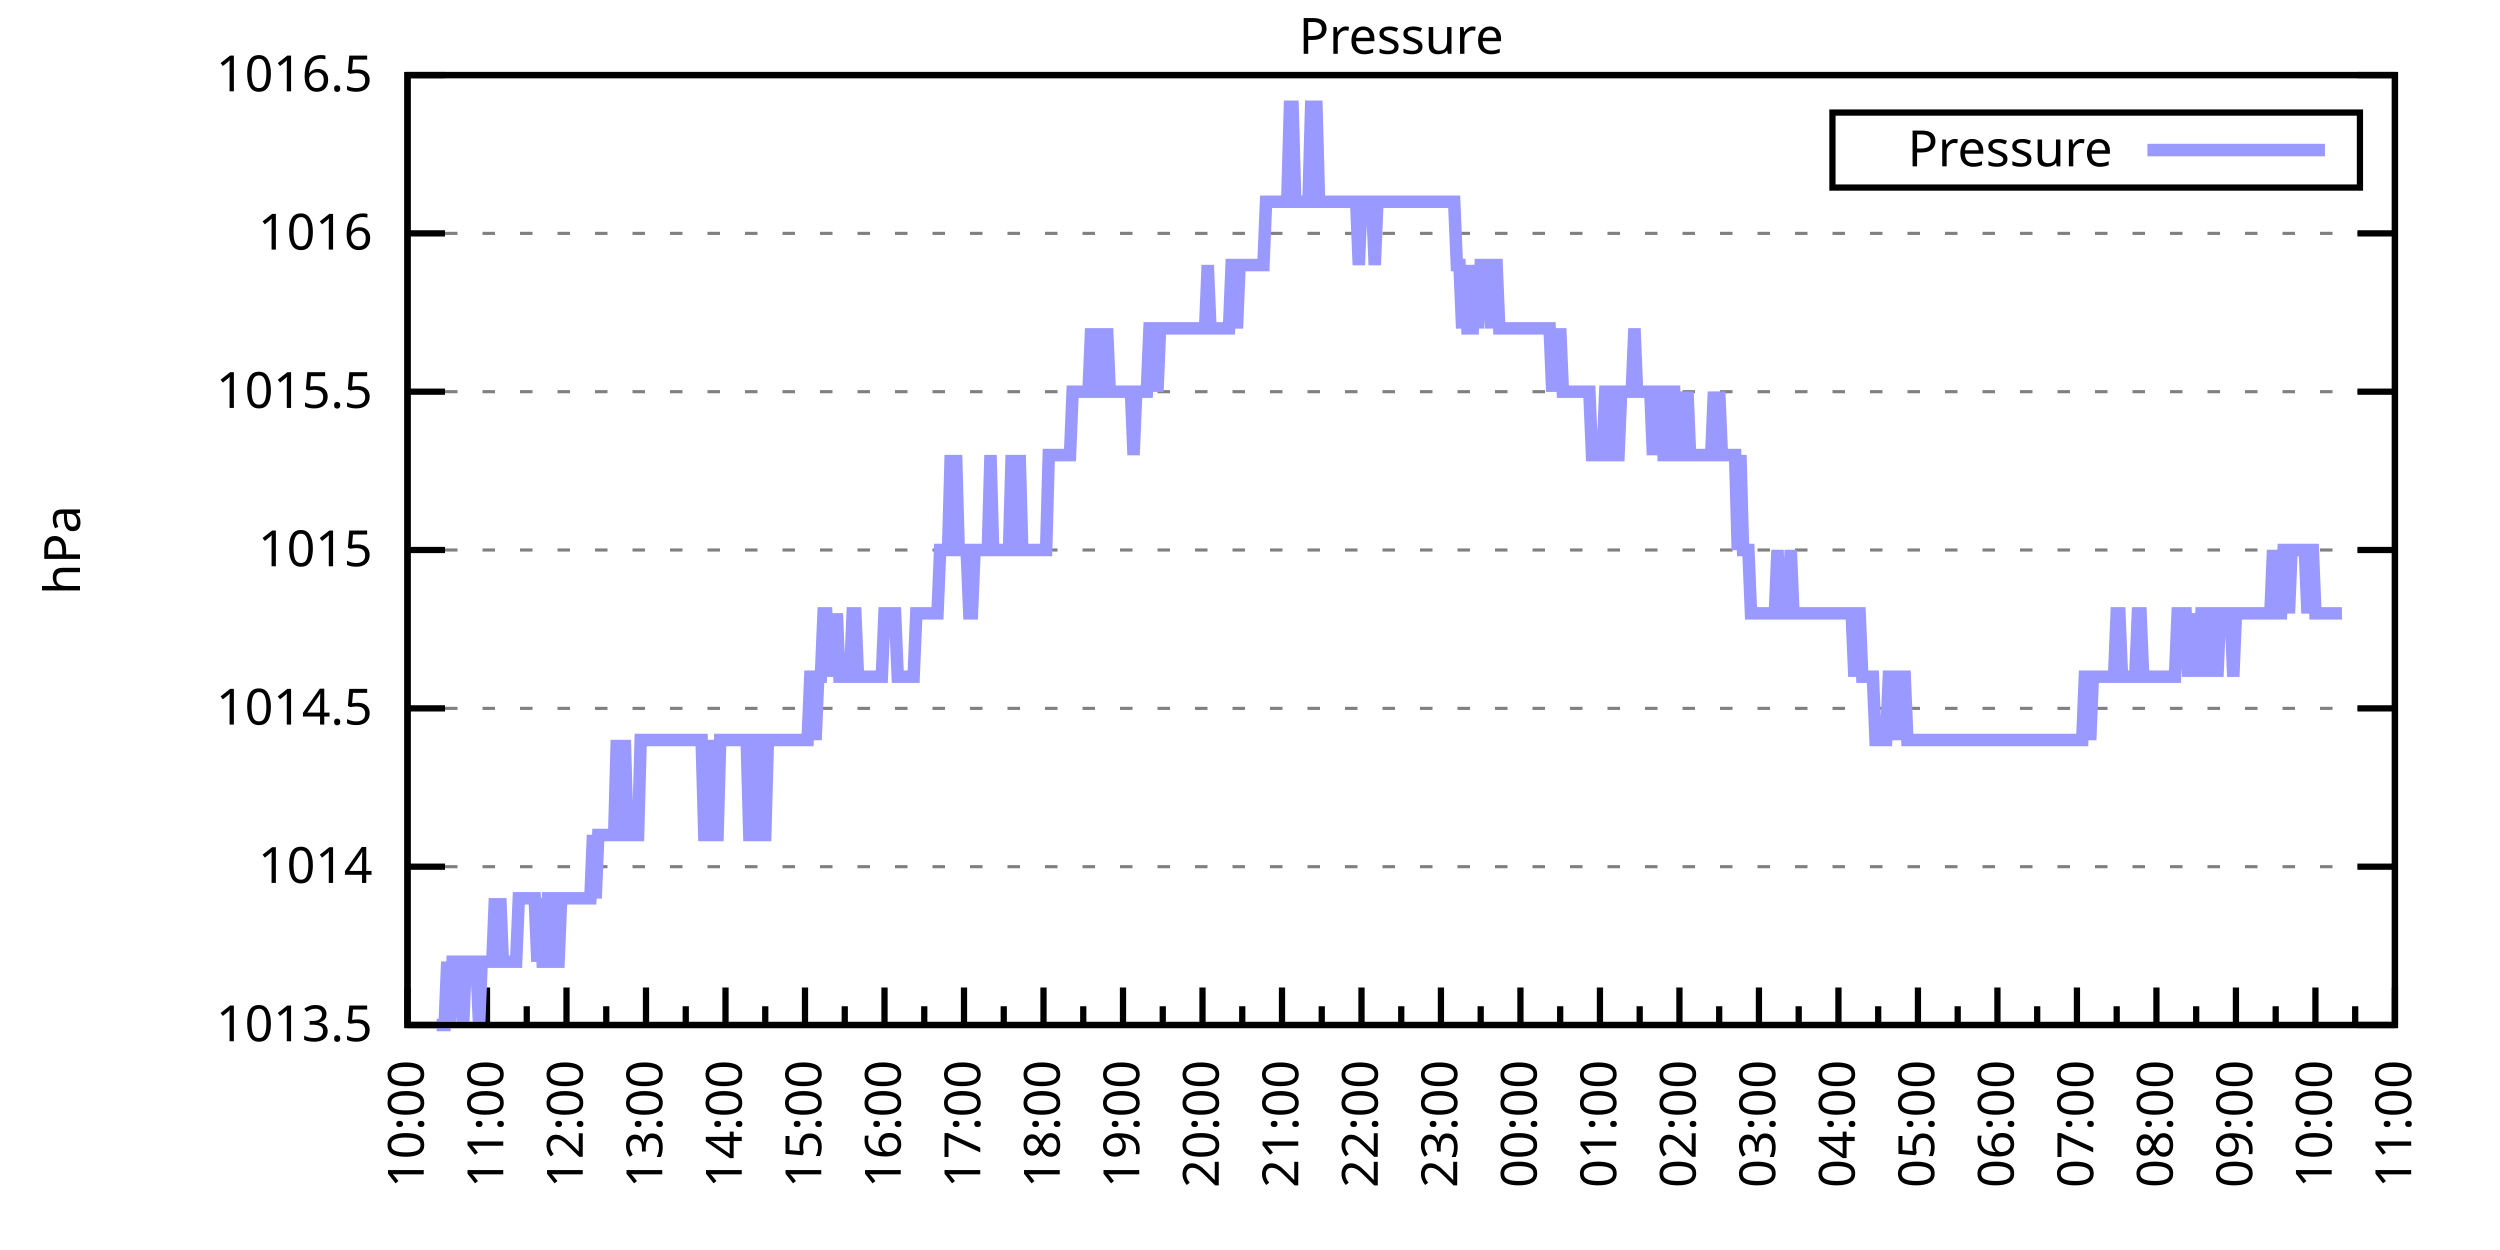
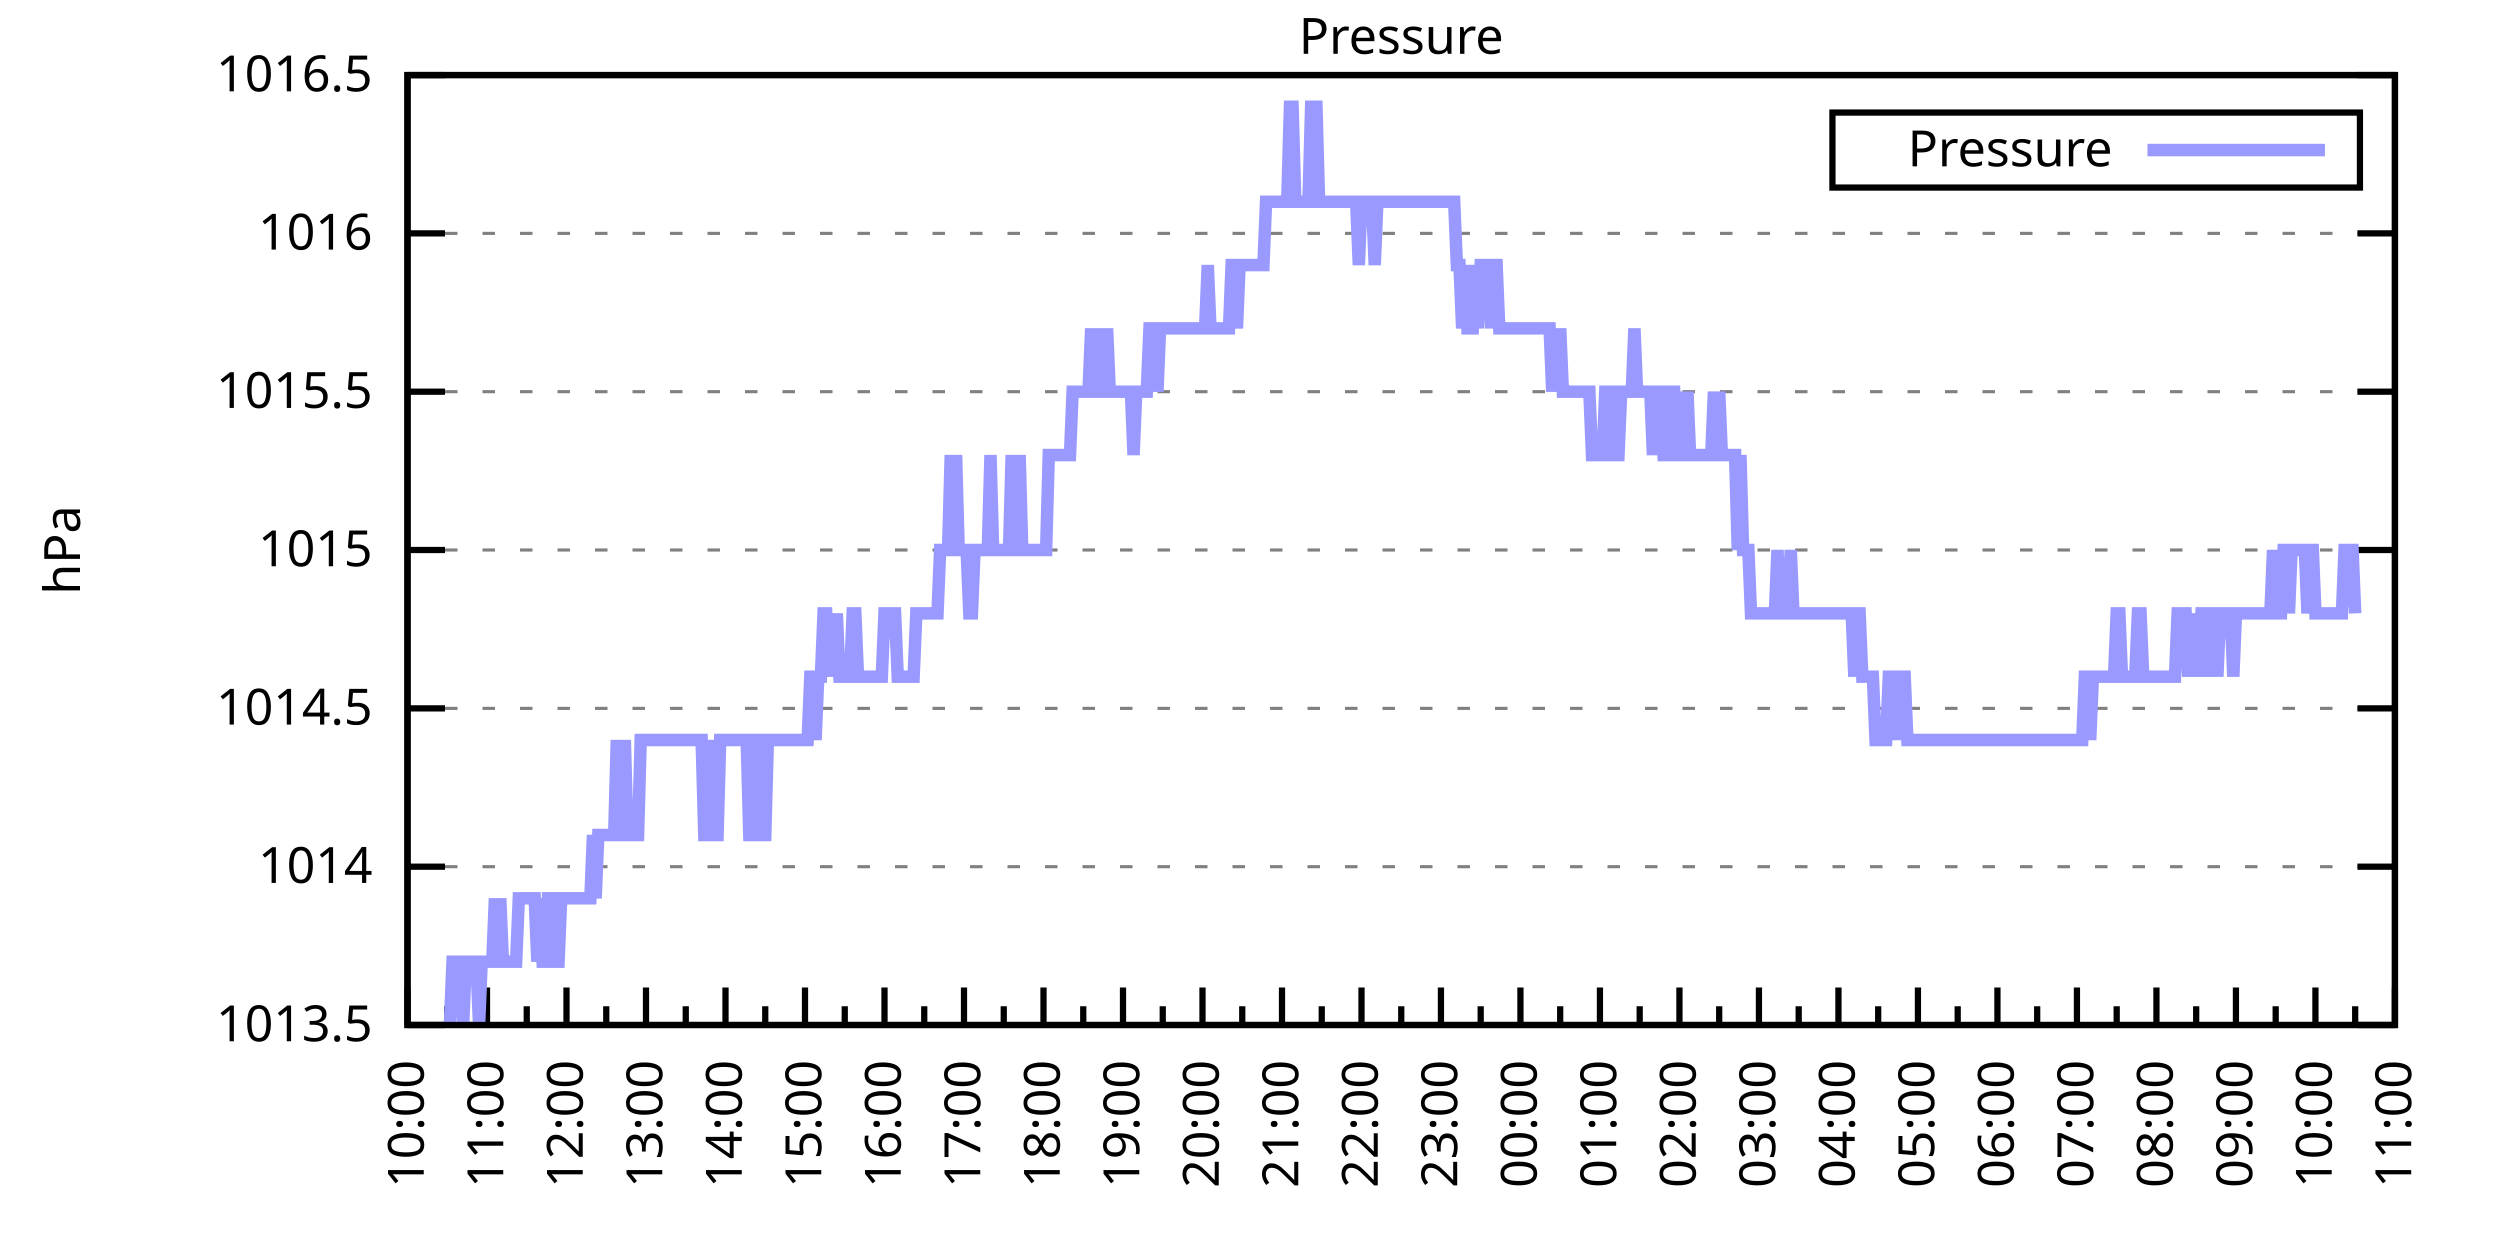
<svg xmlns="http://www.w3.org/2000/svg" xmlns:xlink="http://www.w3.org/1999/xlink" width="400" height="200" viewBox="0 0 400 200">
  <g id="gnuplot_canvas">
    <rect x="0" y="0" width="400" height="200" fill="none" />
    <defs>
      <circle id="gpDot" r="0.5" stroke-width="0.5" stroke="currentColor" />
      <path id="gpPt0" stroke-width="0.333" stroke="currentColor" d="M-1,0 h2 M0,-1 v2" />
      <path id="gpPt1" stroke-width="0.333" stroke="currentColor" d="M-1,-1 L1,1 M1,-1 L-1,1" />
      <path id="gpPt2" stroke-width="0.333" stroke="currentColor" d="M-1,0 L1,0 M0,-1 L0,1 M-1,-1 L1,1 M-1,1 L1,-1" />
      <rect id="gpPt3" stroke-width="0.333" stroke="currentColor" x="-1" y="-1" width="2" height="2" />
      <rect id="gpPt4" stroke-width="0.333" stroke="currentColor" fill="currentColor" x="-1" y="-1" width="2" height="2" />
      <circle id="gpPt5" stroke-width="0.333" stroke="currentColor" cx="0" cy="0" r="1" />
      <use xlink:href="#gpPt5" id="gpPt6" fill="currentColor" stroke="none" />
      <path id="gpPt7" stroke-width="0.333" stroke="currentColor" d="M0,-1.33 L-1.33,0.67 L1.33,0.67 z" />
      <use xlink:href="#gpPt7" id="gpPt8" fill="currentColor" stroke="none" />
      <use xlink:href="#gpPt7" id="gpPt9" stroke="currentColor" transform="rotate(180)" />
      <use xlink:href="#gpPt9" id="gpPt10" fill="currentColor" stroke="none" />
      <use xlink:href="#gpPt3" id="gpPt11" stroke="currentColor" transform="rotate(45)" />
      <use xlink:href="#gpPt11" id="gpPt12" fill="currentColor" stroke="none" />
      <path id="gpPt13" stroke-width="0.333" stroke="currentColor" d="M0,1.330 L1.265,0.411 L0.782,-1.067 L-0.782,-1.076 L-1.265,0.411 z" />
      <use xlink:href="#gpPt13" id="gpPt14" fill="currentColor" stroke="none" />
      <filter id="textbox" filterUnits="objectBoundingBox" x="0" y="0" height="1" width="1">
        <feFlood flood-color="white" flood-opacity="1" result="bgnd" />
        <feComposite in="SourceGraphic" in2="bgnd" operator="atop" />
      </filter>
      <filter id="greybox" filterUnits="objectBoundingBox" x="0" y="0" height="1" width="1">
        <feFlood flood-color="lightgrey" flood-opacity="1" result="grey" />
        <feComposite in="SourceGraphic" in2="grey" operator="atop" />
      </filter>
    </defs>
    <g fill="none" color="white" stroke="currentColor" stroke-width="1.00" stroke-linecap="butt" stroke-linejoin="miter">
</g>
    <g fill="none" color="black" stroke="currentColor" stroke-width="1.00" stroke-linecap="butt" stroke-linejoin="miter">
      <g stroke="none" shape-rendering="crispEdges">
        <polygon fill="rgb(255, 255, 255)" points="65.20,164.00 383.18,164.00 383.18,12.02 65.20,12.02 " />
      </g>
    </g>
    <g fill="none" color="black" stroke="currentColor" stroke-width="1.00" stroke-linecap="butt" stroke-linejoin="miter">
</g>
    <g fill="none" color="black" stroke="black" stroke-width="0.50" stroke-linecap="butt" stroke-linejoin="miter">
</g>
    <g fill="none" color="gray" stroke="currentColor" stroke-width="0.50" stroke-linecap="butt" stroke-linejoin="miter">
      <path stroke="gray" stroke-dasharray="2,4" class="gridline" d="M65.20,164.00 L383.19,164.00  " />
    </g>
    <g fill="none" color="gray" stroke="gray" stroke-width="1.00" stroke-linecap="butt" stroke-linejoin="miter">
</g>
    <g fill="none" color="black" stroke="currentColor" stroke-width="1.00" stroke-linecap="butt" stroke-linejoin="miter">
      <path stroke="black" d="M65.20,164.00 L71.20,164.00 M383.19,164.00 L377.19,164.00  " />
      <g transform="translate(59.60,166.60)" stroke="none" fill="black" font-family="Sans" font-size="8.00" text-anchor="end">
        <text>
          <tspan font-family="Sans"> 1013.5</tspan>
        </text>
      </g>
    </g>
    <g fill="none" color="black" stroke="currentColor" stroke-width="1.00" stroke-linecap="butt" stroke-linejoin="miter">
</g>
    <g fill="none" color="black" stroke="black" stroke-width="0.50" stroke-linecap="butt" stroke-linejoin="miter">
</g>
    <g fill="none" color="gray" stroke="currentColor" stroke-width="0.50" stroke-linecap="butt" stroke-linejoin="miter">
      <path stroke="gray" stroke-dasharray="2,4" class="gridline" d="M65.20,138.67 L383.19,138.67  " />
    </g>
    <g fill="none" color="gray" stroke="gray" stroke-width="1.00" stroke-linecap="butt" stroke-linejoin="miter">
</g>
    <g fill="none" color="black" stroke="currentColor" stroke-width="1.00" stroke-linecap="butt" stroke-linejoin="miter">
      <path stroke="black" d="M65.20,138.67 L71.20,138.67 M383.19,138.67 L377.19,138.67  " />
      <g transform="translate(59.60,141.27)" stroke="none" fill="black" font-family="Sans" font-size="8.00" text-anchor="end">
        <text>
          <tspan font-family="Sans"> 1014</tspan>
        </text>
      </g>
    </g>
    <g fill="none" color="black" stroke="currentColor" stroke-width="1.00" stroke-linecap="butt" stroke-linejoin="miter">
</g>
    <g fill="none" color="black" stroke="black" stroke-width="0.50" stroke-linecap="butt" stroke-linejoin="miter">
</g>
    <g fill="none" color="gray" stroke="currentColor" stroke-width="0.50" stroke-linecap="butt" stroke-linejoin="miter">
      <path stroke="gray" stroke-dasharray="2,4" class="gridline" d="M65.20,113.34 L383.19,113.34  " />
    </g>
    <g fill="none" color="gray" stroke="gray" stroke-width="1.00" stroke-linecap="butt" stroke-linejoin="miter">
</g>
    <g fill="none" color="black" stroke="currentColor" stroke-width="1.00" stroke-linecap="butt" stroke-linejoin="miter">
      <path stroke="black" d="M65.20,113.34 L71.20,113.34 M383.19,113.34 L377.19,113.34  " />
      <g transform="translate(59.60,115.94)" stroke="none" fill="black" font-family="Sans" font-size="8.00" text-anchor="end">
        <text>
          <tspan font-family="Sans"> 1014.5</tspan>
        </text>
      </g>
    </g>
    <g fill="none" color="black" stroke="currentColor" stroke-width="1.00" stroke-linecap="butt" stroke-linejoin="miter">
</g>
    <g fill="none" color="black" stroke="black" stroke-width="0.50" stroke-linecap="butt" stroke-linejoin="miter">
</g>
    <g fill="none" color="gray" stroke="currentColor" stroke-width="0.50" stroke-linecap="butt" stroke-linejoin="miter">
      <path stroke="gray" stroke-dasharray="2,4" class="gridline" d="M65.20,88.00 L383.19,88.00  " />
    </g>
    <g fill="none" color="gray" stroke="gray" stroke-width="1.00" stroke-linecap="butt" stroke-linejoin="miter">
</g>
    <g fill="none" color="black" stroke="currentColor" stroke-width="1.00" stroke-linecap="butt" stroke-linejoin="miter">
      <path stroke="black" d="M65.20,88.00 L71.20,88.00 M383.19,88.00 L377.19,88.00  " />
      <g transform="translate(59.60,90.60)" stroke="none" fill="black" font-family="Sans" font-size="8.00" text-anchor="end">
        <text>
          <tspan font-family="Sans"> 1015</tspan>
        </text>
      </g>
    </g>
    <g fill="none" color="black" stroke="currentColor" stroke-width="1.00" stroke-linecap="butt" stroke-linejoin="miter">
</g>
    <g fill="none" color="black" stroke="black" stroke-width="0.50" stroke-linecap="butt" stroke-linejoin="miter">
</g>
    <g fill="none" color="gray" stroke="currentColor" stroke-width="0.50" stroke-linecap="butt" stroke-linejoin="miter">
      <path stroke="gray" stroke-dasharray="2,4" class="gridline" d="M65.20,62.67 L383.19,62.67  " />
    </g>
    <g fill="none" color="gray" stroke="gray" stroke-width="1.00" stroke-linecap="butt" stroke-linejoin="miter">
</g>
    <g fill="none" color="black" stroke="currentColor" stroke-width="1.00" stroke-linecap="butt" stroke-linejoin="miter">
      <path stroke="black" d="M65.20,62.67 L71.20,62.67 M383.19,62.67 L377.19,62.67  " />
      <g transform="translate(59.60,65.27)" stroke="none" fill="black" font-family="Sans" font-size="8.00" text-anchor="end">
        <text>
          <tspan font-family="Sans"> 1015.5</tspan>
        </text>
      </g>
    </g>
    <g fill="none" color="black" stroke="currentColor" stroke-width="1.00" stroke-linecap="butt" stroke-linejoin="miter">
</g>
    <g fill="none" color="black" stroke="black" stroke-width="0.50" stroke-linecap="butt" stroke-linejoin="miter">
</g>
    <g fill="none" color="gray" stroke="currentColor" stroke-width="0.50" stroke-linecap="butt" stroke-linejoin="miter">
      <path stroke="gray" stroke-dasharray="2,4" class="gridline" d="M65.20,37.34 L383.19,37.34  " />
    </g>
    <g fill="none" color="gray" stroke="gray" stroke-width="1.00" stroke-linecap="butt" stroke-linejoin="miter">
</g>
    <g fill="none" color="black" stroke="currentColor" stroke-width="1.00" stroke-linecap="butt" stroke-linejoin="miter">
      <path stroke="black" d="M65.20,37.34 L71.20,37.34 M383.19,37.34 L377.19,37.34  " />
      <g transform="translate(59.60,39.94)" stroke="none" fill="black" font-family="Sans" font-size="8.00" text-anchor="end">
        <text>
          <tspan font-family="Sans"> 1016</tspan>
        </text>
      </g>
    </g>
    <g fill="none" color="black" stroke="currentColor" stroke-width="1.00" stroke-linecap="butt" stroke-linejoin="miter">
</g>
    <g fill="none" color="black" stroke="black" stroke-width="0.50" stroke-linecap="butt" stroke-linejoin="miter">
</g>
    <g fill="none" color="gray" stroke="currentColor" stroke-width="0.50" stroke-linecap="butt" stroke-linejoin="miter">
      <path stroke="gray" stroke-dasharray="2,4" class="gridline" d="M65.20,12.01 L383.19,12.01  " />
    </g>
    <g fill="none" color="gray" stroke="gray" stroke-width="1.00" stroke-linecap="butt" stroke-linejoin="miter">
</g>
    <g fill="none" color="black" stroke="currentColor" stroke-width="1.00" stroke-linecap="butt" stroke-linejoin="miter">
      <path stroke="black" d="M65.20,12.01 L71.20,12.01 M383.19,12.01 L377.19,12.01  " />
      <g transform="translate(59.60,14.61)" stroke="none" fill="black" font-family="Sans" font-size="8.00" text-anchor="end">
        <text>
          <tspan font-family="Sans"> 1016.5</tspan>
        </text>
      </g>
    </g>
    <g fill="none" color="black" stroke="currentColor" stroke-width="1.00" stroke-linecap="butt" stroke-linejoin="miter">
      <path stroke="black" d="M65.20,164.00 L65.20,158.00  " />
      <g transform="translate(67.80,169.60) rotate(270)" stroke="none" fill="black" font-family="Sans" font-size="8.00" text-anchor="end">
        <text>
          <tspan font-family="Sans">10:00</tspan>
        </text>
      </g>
    </g>
    <g fill="none" color="black" stroke="currentColor" stroke-width="1.00" stroke-linecap="butt" stroke-linejoin="miter">
      <path stroke="black" d="M71.56,164.00 L71.56,161.00 M77.92,164.00 L77.92,158.00  " />
      <g transform="translate(80.52,169.60) rotate(270)" stroke="none" fill="black" font-family="Sans" font-size="8.00" text-anchor="end">
        <text>
          <tspan font-family="Sans">11:00</tspan>
        </text>
      </g>
    </g>
    <g fill="none" color="black" stroke="currentColor" stroke-width="1.00" stroke-linecap="butt" stroke-linejoin="miter">
      <path stroke="black" d="M84.28,164.00 L84.28,161.00 M90.64,164.00 L90.64,158.00  " />
      <g transform="translate(93.24,169.60) rotate(270)" stroke="none" fill="black" font-family="Sans" font-size="8.00" text-anchor="end">
        <text>
          <tspan font-family="Sans">12:00</tspan>
        </text>
      </g>
    </g>
    <g fill="none" color="black" stroke="currentColor" stroke-width="1.00" stroke-linecap="butt" stroke-linejoin="miter">
      <path stroke="black" d="M97.00,164.00 L97.00,161.00 M103.36,164.00 L103.36,158.00  " />
      <g transform="translate(105.96,169.60) rotate(270)" stroke="none" fill="black" font-family="Sans" font-size="8.00" text-anchor="end">
        <text>
          <tspan font-family="Sans">13:00</tspan>
        </text>
      </g>
    </g>
    <g fill="none" color="black" stroke="currentColor" stroke-width="1.00" stroke-linecap="butt" stroke-linejoin="miter">
      <path stroke="black" d="M109.72,164.00 L109.72,161.00 M116.08,164.00 L116.08,158.00  " />
      <g transform="translate(118.68,169.60) rotate(270)" stroke="none" fill="black" font-family="Sans" font-size="8.00" text-anchor="end">
        <text>
          <tspan font-family="Sans">14:00</tspan>
        </text>
      </g>
    </g>
    <g fill="none" color="black" stroke="currentColor" stroke-width="1.00" stroke-linecap="butt" stroke-linejoin="miter">
      <path stroke="black" d="M122.44,164.00 L122.44,161.00 M128.80,164.00 L128.80,158.00  " />
      <g transform="translate(131.40,169.60) rotate(270)" stroke="none" fill="black" font-family="Sans" font-size="8.00" text-anchor="end">
        <text>
          <tspan font-family="Sans">15:00</tspan>
        </text>
      </g>
    </g>
    <g fill="none" color="black" stroke="currentColor" stroke-width="1.00" stroke-linecap="butt" stroke-linejoin="miter">
      <path stroke="black" d="M135.16,164.00 L135.16,161.00 M141.52,164.00 L141.52,158.00  " />
      <g transform="translate(144.12,169.60) rotate(270)" stroke="none" fill="black" font-family="Sans" font-size="8.00" text-anchor="end">
        <text>
          <tspan font-family="Sans">16:00</tspan>
        </text>
      </g>
    </g>
    <g fill="none" color="black" stroke="currentColor" stroke-width="1.00" stroke-linecap="butt" stroke-linejoin="miter">
      <path stroke="black" d="M147.88,164.00 L147.88,161.00 M154.24,164.00 L154.24,158.00  " />
      <g transform="translate(156.84,169.60) rotate(270)" stroke="none" fill="black" font-family="Sans" font-size="8.00" text-anchor="end">
        <text>
          <tspan font-family="Sans">17:00</tspan>
        </text>
      </g>
    </g>
    <g fill="none" color="black" stroke="currentColor" stroke-width="1.00" stroke-linecap="butt" stroke-linejoin="miter">
      <path stroke="black" d="M160.60,164.00 L160.60,161.00 M166.96,164.00 L166.96,158.00  " />
      <g transform="translate(169.56,169.60) rotate(270)" stroke="none" fill="black" font-family="Sans" font-size="8.00" text-anchor="end">
        <text>
          <tspan font-family="Sans">18:00</tspan>
        </text>
      </g>
    </g>
    <g fill="none" color="black" stroke="currentColor" stroke-width="1.00" stroke-linecap="butt" stroke-linejoin="miter">
      <path stroke="black" d="M173.32,164.00 L173.32,161.00 M179.68,164.00 L179.68,158.00  " />
      <g transform="translate(182.28,169.60) rotate(270)" stroke="none" fill="black" font-family="Sans" font-size="8.00" text-anchor="end">
        <text>
          <tspan font-family="Sans">19:00</tspan>
        </text>
      </g>
    </g>
    <g fill="none" color="black" stroke="currentColor" stroke-width="1.00" stroke-linecap="butt" stroke-linejoin="miter">
      <path stroke="black" d="M186.04,164.00 L186.04,161.00 M192.40,164.00 L192.40,158.00  " />
      <g transform="translate(195.00,169.60) rotate(270)" stroke="none" fill="black" font-family="Sans" font-size="8.00" text-anchor="end">
        <text>
          <tspan font-family="Sans">20:00</tspan>
        </text>
      </g>
    </g>
    <g fill="none" color="black" stroke="currentColor" stroke-width="1.00" stroke-linecap="butt" stroke-linejoin="miter">
      <path stroke="black" d="M198.76,164.00 L198.76,161.00 M205.12,164.00 L205.12,158.00  " />
      <g transform="translate(207.72,169.60) rotate(270)" stroke="none" fill="black" font-family="Sans" font-size="8.00" text-anchor="end">
        <text>
          <tspan font-family="Sans">21:00</tspan>
        </text>
      </g>
    </g>
    <g fill="none" color="black" stroke="currentColor" stroke-width="1.00" stroke-linecap="butt" stroke-linejoin="miter">
      <path stroke="black" d="M211.48,164.00 L211.48,161.00 M217.84,164.00 L217.84,158.00  " />
      <g transform="translate(220.44,169.60) rotate(270)" stroke="none" fill="black" font-family="Sans" font-size="8.00" text-anchor="end">
        <text>
          <tspan font-family="Sans">22:00</tspan>
        </text>
      </g>
    </g>
    <g fill="none" color="black" stroke="currentColor" stroke-width="1.00" stroke-linecap="butt" stroke-linejoin="miter">
      <path stroke="black" d="M224.20,164.00 L224.20,161.00 M230.55,164.00 L230.55,158.00  " />
      <g transform="translate(233.15,169.60) rotate(270)" stroke="none" fill="black" font-family="Sans" font-size="8.00" text-anchor="end">
        <text>
          <tspan font-family="Sans">23:00</tspan>
        </text>
      </g>
    </g>
    <g fill="none" color="black" stroke="currentColor" stroke-width="1.00" stroke-linecap="butt" stroke-linejoin="miter">
      <path stroke="black" d="M236.91,164.00 L236.91,161.00 M243.27,164.00 L243.27,158.00  " />
      <g transform="translate(245.87,169.60) rotate(270)" stroke="none" fill="black" font-family="Sans" font-size="8.00" text-anchor="end">
        <text>
          <tspan font-family="Sans">00:00</tspan>
        </text>
      </g>
    </g>
    <g fill="none" color="black" stroke="currentColor" stroke-width="1.00" stroke-linecap="butt" stroke-linejoin="miter">
      <path stroke="black" d="M249.63,164.00 L249.63,161.00 M255.99,164.00 L255.99,158.00  " />
      <g transform="translate(258.59,169.60) rotate(270)" stroke="none" fill="black" font-family="Sans" font-size="8.00" text-anchor="end">
        <text>
          <tspan font-family="Sans">01:00</tspan>
        </text>
      </g>
    </g>
    <g fill="none" color="black" stroke="currentColor" stroke-width="1.00" stroke-linecap="butt" stroke-linejoin="miter">
      <path stroke="black" d="M262.35,164.00 L262.35,161.00 M268.71,164.00 L268.71,158.00  " />
      <g transform="translate(271.31,169.60) rotate(270)" stroke="none" fill="black" font-family="Sans" font-size="8.00" text-anchor="end">
        <text>
          <tspan font-family="Sans">02:00</tspan>
        </text>
      </g>
    </g>
    <g fill="none" color="black" stroke="currentColor" stroke-width="1.00" stroke-linecap="butt" stroke-linejoin="miter">
      <path stroke="black" d="M275.07,164.00 L275.07,161.00 M281.43,164.00 L281.43,158.00  " />
      <g transform="translate(284.03,169.60) rotate(270)" stroke="none" fill="black" font-family="Sans" font-size="8.00" text-anchor="end">
        <text>
          <tspan font-family="Sans">03:00</tspan>
        </text>
      </g>
    </g>
    <g fill="none" color="black" stroke="currentColor" stroke-width="1.00" stroke-linecap="butt" stroke-linejoin="miter">
      <path stroke="black" d="M287.79,164.00 L287.79,161.00 M294.15,164.00 L294.15,158.00  " />
      <g transform="translate(296.75,169.60) rotate(270)" stroke="none" fill="black" font-family="Sans" font-size="8.00" text-anchor="end">
        <text>
          <tspan font-family="Sans">04:00</tspan>
        </text>
      </g>
    </g>
    <g fill="none" color="black" stroke="currentColor" stroke-width="1.00" stroke-linecap="butt" stroke-linejoin="miter">
      <path stroke="black" d="M300.51,164.00 L300.51,161.00 M306.87,164.00 L306.87,158.00  " />
      <g transform="translate(309.47,169.60) rotate(270)" stroke="none" fill="black" font-family="Sans" font-size="8.00" text-anchor="end">
        <text>
          <tspan font-family="Sans">05:00</tspan>
        </text>
      </g>
    </g>
    <g fill="none" color="black" stroke="currentColor" stroke-width="1.00" stroke-linecap="butt" stroke-linejoin="miter">
      <path stroke="black" d="M313.23,164.00 L313.23,161.00 M319.59,164.00 L319.59,158.00  " />
      <g transform="translate(322.19,169.60) rotate(270)" stroke="none" fill="black" font-family="Sans" font-size="8.00" text-anchor="end">
        <text>
          <tspan font-family="Sans">06:00</tspan>
        </text>
      </g>
    </g>
    <g fill="none" color="black" stroke="currentColor" stroke-width="1.00" stroke-linecap="butt" stroke-linejoin="miter">
      <path stroke="black" d="M325.95,164.00 L325.95,161.00 M332.31,164.00 L332.31,158.00  " />
      <g transform="translate(334.91,169.60) rotate(270)" stroke="none" fill="black" font-family="Sans" font-size="8.00" text-anchor="end">
        <text>
          <tspan font-family="Sans">07:00</tspan>
        </text>
      </g>
    </g>
    <g fill="none" color="black" stroke="currentColor" stroke-width="1.00" stroke-linecap="butt" stroke-linejoin="miter">
      <path stroke="black" d="M338.67,164.00 L338.67,161.00 M345.03,164.00 L345.03,158.00  " />
      <g transform="translate(347.63,169.60) rotate(270)" stroke="none" fill="black" font-family="Sans" font-size="8.00" text-anchor="end">
        <text>
          <tspan font-family="Sans">08:00</tspan>
        </text>
      </g>
    </g>
    <g fill="none" color="black" stroke="currentColor" stroke-width="1.00" stroke-linecap="butt" stroke-linejoin="miter">
      <path stroke="black" d="M351.39,164.00 L351.39,161.00 M357.75,164.00 L357.75,158.00  " />
      <g transform="translate(360.35,169.60) rotate(270)" stroke="none" fill="black" font-family="Sans" font-size="8.00" text-anchor="end">
        <text>
          <tspan font-family="Sans">09:00</tspan>
        </text>
      </g>
    </g>
    <g fill="none" color="black" stroke="currentColor" stroke-width="1.00" stroke-linecap="butt" stroke-linejoin="miter">
      <path stroke="black" d="M364.11,164.00 L364.11,161.00 M370.47,164.00 L370.47,158.00  " />
      <g transform="translate(373.07,169.60) rotate(270)" stroke="none" fill="black" font-family="Sans" font-size="8.00" text-anchor="end">
        <text>
          <tspan font-family="Sans">10:00</tspan>
        </text>
      </g>
    </g>
    <g fill="none" color="black" stroke="currentColor" stroke-width="1.00" stroke-linecap="butt" stroke-linejoin="miter">
      <path stroke="black" d="M376.83,164.00 L376.83,161.00 M383.19,164.00 L383.19,158.00  " />
      <g transform="translate(385.79,169.60) rotate(270)" stroke="none" fill="black" font-family="Sans" font-size="8.00" text-anchor="end">
        <text>
          <tspan font-family="Sans">11:00</tspan>
        </text>
      </g>
    </g>
    <g fill="none" color="black" stroke="currentColor" stroke-width="1.00" stroke-linecap="butt" stroke-linejoin="miter">
</g>
    <g fill="none" color="black" stroke="currentColor" stroke-width="1.00" stroke-linecap="butt" stroke-linejoin="miter">
      <path stroke="black" d="M65.20,12.01 L65.20,164.00 L383.19,164.00 L383.19,12.01 L65.20,12.01 Z  " />
    </g>
    <g fill="none" color="black" stroke="currentColor" stroke-width="1.00" stroke-linecap="butt" stroke-linejoin="miter">
      <g transform="translate(12.80,88.01) rotate(270)" stroke="none" fill="black" font-family="Sans" font-size="8.00" text-anchor="middle">
        <text>
          <tspan font-family="Sans">hPa</tspan>
        </text>
      </g>
    </g>
    <g fill="none" color="black" stroke="currentColor" stroke-width="1.00" stroke-linecap="butt" stroke-linejoin="miter">
</g>
    <g fill="none" color="black" stroke="currentColor" stroke-width="1.00" stroke-linecap="butt" stroke-linejoin="miter">
      <path stroke="black" d="M293.19,30.01 L293.19,18.01 L377.59,18.01 L377.59,30.01 L293.19,30.01 Z  " />
    </g>
    <g id="Pressure_plot_1">
      <g fill="none" color="white" stroke="black" stroke-width="2.00" stroke-linecap="butt" stroke-linejoin="miter">
</g>
      <g fill="none" color="black" stroke="currentColor" stroke-width="2.00" stroke-linecap="butt" stroke-linejoin="miter">
        <g transform="translate(337.99,26.61)" stroke="none" fill="black" font-family="Sans" font-size="8.00" text-anchor="end">
          <text>
            <tspan font-family="Sans">Pressure</tspan>
          </text>
        </g>
      </g>
      <g fill="none" color="black" stroke="currentColor" stroke-width="2.00" stroke-linecap="butt" stroke-linejoin="miter">
-         <path stroke="rgb(153, 153, 255)" d="M343.59,24.01 L371.99,24.01 M69.86,164.00 L70.29,164.00 L70.71,164.00 L71.14,164.00 L71.56,153.87 L71.98,164.00   L72.41,153.87 L72.83,153.87 L73.26,153.87 L73.68,153.87 L74.10,164.00 L74.53,153.87 L74.95,153.87 L75.38,153.87   L75.80,153.87 L76.22,153.87 L76.65,164.00 L77.07,153.87 L77.50,153.87 L77.92,153.87 L78.34,153.87 L78.77,153.87   L79.19,143.73 L79.62,153.87 L80.04,143.73 L80.46,153.87 L80.89,153.87 L81.31,153.87 L81.74,153.87 L82.16,153.87   L82.58,153.87 L83.01,143.73 L83.43,143.73 L83.86,143.73 L84.28,143.73 L84.70,143.73 L85.13,143.73 L85.55,143.73   L85.98,153.87 L86.40,143.73 L86.82,153.87 L87.25,153.87 L87.67,143.73 L88.10,143.73 L88.52,153.87 L88.94,153.87   L89.37,153.87 L89.79,143.73 L90.22,143.73 L90.64,143.73 L91.06,143.73 L91.49,143.73 L91.91,143.73 L92.34,143.73   L92.76,143.73 L93.18,143.73 L93.61,143.73 L94.03,143.73 L94.46,143.73 L94.88,133.60 L95.30,143.73 L95.73,133.60   L96.15,133.60 L96.58,133.60 L97.00,133.60 L97.42,133.60 L97.85,133.60 L98.27,133.60 L98.69,118.40 L99.12,133.60   L99.54,133.60 L99.97,118.40 L100.39,133.60 L100.81,133.60 L101.24,133.60 L101.66,133.60 L102.09,133.60 L102.51,118.40   L102.93,118.40 L103.36,118.40 L103.78,118.40 L104.21,118.40 L104.63,118.40 L105.05,118.40 L105.48,118.40 L105.90,118.40   L106.33,118.40 L106.75,118.40 L107.17,118.40 L107.60,118.40 L108.02,118.40 L108.45,118.40 L108.87,118.40 L109.29,118.40   L109.72,118.40 L110.14,118.40 L110.57,118.40 L110.99,118.40 L111.41,118.40 L111.84,118.40 L112.26,118.40 L112.69,133.60   L113.11,133.60 L113.53,118.40 L113.96,133.60 L114.38,133.60 L114.81,133.60 L115.23,118.40 L115.65,118.40 L116.08,118.40   L116.50,118.40 L116.93,118.40 L117.35,118.40 L117.77,118.40 L118.20,118.40 L118.62,118.40 L119.05,118.40 L119.47,118.40   L119.89,133.60 L120.32,133.60 L120.74,118.40 L121.17,118.40 L121.59,118.40 L122.01,133.60 L122.44,133.60 L122.86,118.40   L123.29,118.40 L123.71,118.40 L124.13,118.40 L124.56,118.40 L124.98,118.40 L125.41,118.40 L125.83,118.40 L126.25,118.40   L126.68,118.40 L127.10,118.40 L127.53,118.40 L127.95,118.40 L128.37,118.40 L128.80,118.40 L129.22,118.40 L129.65,108.27   L130.07,108.27 L130.49,118.40 L130.92,108.27 L131.34,108.27 L131.77,98.14 L132.19,98.14 L132.61,108.27 L133.04,98.14   L133.46,108.27 L133.89,98.14 L134.31,108.27 L134.73,108.27 L135.16,108.27 L135.58,108.27 L136.01,108.27 L136.43,98.14   L136.85,98.14 L137.28,108.27 L137.70,108.27 L138.13,108.27 L138.55,108.27 L138.97,108.27 L139.40,108.27 L139.82,108.27   L140.25,108.27 L140.67,108.27 L141.09,108.27 L141.52,98.14 L141.94,98.14 L142.37,98.14 L142.79,98.14 L143.21,98.14   L143.64,108.27 L144.06,108.27 L144.49,108.27 L144.91,108.27 L145.33,108.27 L145.76,108.27 L146.18,108.27 L146.61,98.14   L147.03,98.14 L147.45,98.14 L147.88,98.14 L148.30,98.14 L148.73,98.14 L149.15,98.14 L149.57,98.14 L150.00,98.14   L150.42,88.00 L150.85,88.00 L151.27,88.00 L151.69,88.00 L152.12,72.81 L152.54,88.00 L152.97,72.81 L153.39,88.00   L153.81,88.00 L154.24,88.00 L154.66,88.00 L155.09,98.14 L155.51,98.14 L155.93,88.00 L156.36,88.00 L156.78,88.00   L157.21,88.00 L157.63,88.00 L158.05,88.00 L158.48,72.81 L158.90,88.00 L159.33,88.00 L159.75,88.00 L160.17,88.00   L160.60,88.00 L161.02,88.00 L161.44,88.00 L161.87,72.81 L162.29,88.00 L162.72,88.00 L163.14,72.81 L163.56,88.00   L163.99,88.00 L164.41,88.00 L164.84,88.00 L165.26,88.00 L165.68,88.00 L166.11,88.00 L166.53,88.00 L166.96,88.00   L167.38,88.00 L167.80,72.81 L168.23,72.81 L168.65,72.81 L169.08,72.81 L169.50,72.81 L169.92,72.81 L170.35,72.81   L170.77,72.81 L171.20,72.81 L171.62,62.67 L172.04,62.67 L172.47,62.67 L172.89,62.67 L173.32,62.67 L173.74,62.67   L174.16,62.67 L174.59,52.54 L175.01,62.67 L175.44,62.67 L175.86,52.54 L176.28,62.67 L176.71,62.67 L177.13,52.54   L177.56,62.67 L177.98,62.67 L178.40,62.67 L178.83,62.67 L179.25,62.67 L179.68,62.67 L180.10,62.67 L180.52,62.67   L180.95,62.67 L181.37,72.81 L181.80,62.67 L182.22,62.67 L182.64,62.67 L183.07,62.67 L183.49,62.67 L183.92,52.54   L184.34,52.54 L184.76,52.54 L185.19,62.67 L185.61,52.54 L186.04,52.54 L186.46,52.54 L186.88,52.54 L187.31,52.54   L187.73,52.54 L188.16,52.54 L188.58,52.54 L189.00,52.54 L189.43,52.54 L189.85,52.54 L190.28,52.54 L190.70,52.54   L191.12,52.54 L191.55,52.54 L191.97,52.54 L192.40,52.54 L192.82,52.54 L193.24,42.41 L193.67,52.54 L194.09,52.54   L194.52,52.54 L194.94,52.54 L195.36,52.54 L195.79,52.54 L196.21,52.54 L196.64,52.54 L197.06,42.41 L197.48,42.41   L197.91,52.54 L198.33,42.41 L198.76,42.41 L199.18,42.41 L199.60,42.41 L200.03,42.41 L200.45,42.41 L200.88,42.41   L201.30,42.41 L201.72,42.41 L202.15,42.41 L202.57,32.28 L203.00,32.28 L203.42,32.28 L203.84,32.28 L204.27,32.28   L204.69,32.28 L205.12,32.28 L205.54,32.28 L205.96,32.28 L206.39,17.08 L206.81,17.08 L207.24,32.28 L207.66,32.28   L208.08,32.28 L208.51,32.28 L208.93,32.28 L209.36,32.28 L209.78,17.08 L210.20,17.08 L210.63,17.08 L211.05,32.28   L211.48,32.28 L211.90,32.28 L212.32,32.28 L212.75,32.28 L213.17,32.28 L213.60,32.28 L214.02,32.28 L214.44,32.28   L214.87,32.28 L215.29,32.28 L215.72,32.28 L216.14,32.28 L216.56,32.28 L216.99,32.28 L217.41,42.41 L217.84,32.28   L218.26,32.28 L218.68,32.28 L219.11,32.28 L219.53,32.28 L219.96,42.41 L220.38,32.28 L220.80,32.28 L221.23,32.28   L221.65,32.28 L222.08,32.28 L222.50,32.28 L222.92,32.28 L223.35,32.28 L223.77,32.28 L224.20,32.28 L224.62,32.28   L225.04,32.28 L225.47,32.28 L225.89,32.28 L226.31,32.28 L226.74,32.28 L227.16,32.28 L227.59,32.28 L228.01,32.28   L228.43,32.28 L228.86,32.28 L229.28,32.28 L229.71,32.28 L230.13,32.28 L230.55,32.28 L230.98,32.28 L231.40,32.28   L231.83,32.28 L232.25,32.28 L232.67,32.28 L233.10,42.41 L233.52,42.41 L233.95,52.54 L234.37,42.41 L234.79,52.54   L235.22,52.54 L235.64,52.54 L236.07,42.41 L236.49,52.54 L236.91,42.41 L237.34,42.41 L237.76,42.41 L238.19,42.41   L238.61,52.54 L239.03,42.41 L239.46,42.41 L239.88,52.54 L240.31,52.54 L240.73,52.54 L241.15,52.54 L241.58,52.54   L242.00,52.54 L242.43,52.54 L242.85,52.54 L243.27,52.54 L243.70,52.54 L244.12,52.54 L244.55,52.54 L244.97,52.54   L245.39,52.54 L245.82,52.54 L246.24,52.54 L246.67,52.54 L247.09,52.54 L247.51,52.54 L247.94,52.54 L248.36,62.67   L248.79,52.54 L249.21,62.67 L249.63,52.54 L250.06,62.67 L250.48,62.67 L250.91,62.67 L251.33,62.67 L251.75,62.67   L252.18,62.67 L252.60,62.67 L253.03,62.67 L253.45,62.67 L253.87,62.67 L254.30,62.67 L254.72,72.81 L255.15,72.81   L255.57,72.81 L255.99,72.81 L256.42,72.81 L256.84,62.67 L257.27,62.67 L257.69,62.67 L258.11,72.81 L258.54,72.81   L258.96,72.81 L259.39,62.67 L259.81,62.67 L260.23,62.67 L260.66,62.67 L261.08,62.67 L261.51,52.54 L261.93,62.67   L262.35,62.67 L262.78,62.67 L263.20,62.67 L263.63,62.67 L264.05,62.67 L264.47,72.81 L264.90,62.67 L265.32,62.67   L265.75,62.67 L266.17,72.81 L266.59,72.81 L267.02,62.67 L267.44,62.67 L267.87,62.67 L268.29,72.81 L268.71,72.81   L269.14,62.67 L269.56,72.81 L269.99,62.67 L270.41,72.81 L270.83,72.81 L271.26,72.81 L271.68,72.81 L272.11,72.81   L272.53,72.81 L272.95,72.81 L273.38,72.81 L273.80,72.81 L274.23,62.67 L274.65,72.81 L275.07,62.67 L275.50,72.81   L275.92,72.81 L276.35,72.81 L276.77,72.81 L277.19,72.81 L277.62,72.81 L278.04,88.00 L278.47,72.81 L278.89,88.00   L279.31,88.00 L279.74,88.00 L280.16,98.14 L280.59,98.14 L281.01,98.14 L281.43,98.14 L281.86,98.14 L282.28,98.14   L282.71,98.14 L283.13,98.14 L283.55,98.14 L283.98,98.14 L284.40,88.00 L284.83,98.14 L285.25,98.14 L285.67,98.14   L286.10,98.14 L286.52,88.00 L286.95,98.14 L287.37,98.14 L287.79,98.14 L288.22,98.14 L288.64,98.14 L289.06,98.14   L289.49,98.14 L289.91,98.14 L290.34,98.14 L290.76,98.14 L291.18,98.14 L291.61,98.14 L292.03,98.14 L292.46,98.14   L292.88,98.14 L293.30,98.14 L293.73,98.14 L294.15,98.14 L294.58,98.14 L295.00,98.14 L295.42,98.14 L295.85,98.14   L296.27,98.14 L296.70,108.27 L297.12,98.14 L297.54,98.14 L297.97,108.27 L298.39,108.27 L298.82,108.27 L299.24,108.27   L299.66,108.27 L300.09,118.40 L300.51,118.40 L300.94,118.40 L301.36,118.40 L301.78,118.40 L302.21,108.27 L302.63,108.27   L303.06,108.27 L303.48,118.40 L303.90,108.27 L304.33,108.27 L304.75,108.27 L305.18,118.40 L305.60,118.40 L306.02,118.40   L306.45,118.40 L306.87,118.40 L307.30,118.40 L307.72,118.40 L308.14,118.40 L308.57,118.40 L308.99,118.40 L309.42,118.40   L309.84,118.40 L310.26,118.40 L310.69,118.40 L311.11,118.40 L311.54,118.40 L311.96,118.40 L312.38,118.40 L312.81,118.40   L313.23,118.40 L313.66,118.40 L314.08,118.40 L314.50,118.40 L314.93,118.40 L315.35,118.40 L315.78,118.40 L316.20,118.40   L316.62,118.40 L317.05,118.40 L317.47,118.40 L317.90,118.40 L318.32,118.40 L318.74,118.40 L319.17,118.40 L319.59,118.40   L320.02,118.40 L320.44,118.40 L320.86,118.40 L321.29,118.40 L321.71,118.40 L322.14,118.40 L322.56,118.40 L322.98,118.40   L323.41,118.40 L323.83,118.40 L324.26,118.40 L324.68,118.40 L325.10,118.40 L325.53,118.40 L325.95,118.40 L326.38,118.40   L326.80,118.40 L327.22,118.40 L327.65,118.40 L328.07,118.40 L328.50,118.40 L328.92,118.40 L329.34,118.40 L329.77,118.40   L330.19,118.40 L330.62,118.40 L331.04,118.40 L331.46,118.40 L331.89,118.40 L332.31,118.40 L332.74,118.40 L333.16,118.40   L333.58,108.27 L334.01,108.27 L334.43,118.40 L334.86,108.27 L335.28,108.27 L335.70,108.27 L336.13,108.27 L336.55,108.27   L336.98,108.27 L337.40,108.27 L337.82,108.27 L338.25,108.27 L338.67,98.14 L339.10,98.14 L339.52,108.27 L339.94,108.27   L340.37,108.27 L340.79,108.27 L341.22,108.27 L341.64,108.27 L342.06,98.14 L342.49,98.14 L342.91,108.27 L343.34,108.27   L343.76,108.27 L344.18,108.27 L344.61,108.27 L345.03,108.27 L345.46,108.27 L345.88,108.27 L346.30,108.27 L346.73,108.27   L347.15,108.27 L347.58,108.27 L348.00,108.27 L348.42,98.14 L348.85,98.14 L349.27,98.14 L349.70,98.14 L350.12,108.27   L350.54,98.14 L350.97,108.27 L351.39,98.14 L351.81,108.27 L352.24,98.14 L352.66,98.14 L353.09,108.27 L353.51,98.14   L353.93,98.14 L354.36,98.14 L354.78,108.27 L355.21,98.14 L355.63,98.14 L356.05,98.14 L356.48,98.14 L356.90,98.14   L357.33,108.27 L357.75,98.14 L358.17,98.14 L358.60,98.14 L359.02,98.14 L359.45,98.14 L359.87,98.14 L360.29,98.14   L360.72,98.14 L361.14,98.14 L361.57,98.14 L361.99,98.14 L362.41,98.14 L362.84,98.14 L363.26,98.14 L363.69,88.00   L364.11,98.14 L364.53,98.14 L364.96,98.14 L365.38,88.00 L365.81,88.00 L366.23,98.14 L366.65,88.00 L367.08,88.00   L367.50,88.00 L367.93,88.00 L368.35,88.00 L368.77,88.00 L369.20,98.14 L369.62,88.00 L370.05,88.00 L370.47,98.14   L370.89,98.14 L371.32,98.14 L371.74,98.14 L372.17,98.14 L372.59,98.14 L373.01,98.14 L373.44,98.14 L373.86,98.14   L374.29,98.14 L374.71,98.14  " />
+         <path stroke="rgb(153, 153, 255)" d="M343.59,24.01 L371.99,24.01 M71.98,164.00 L72.41,153.87 L72.83,153.87 L73.26,153.87 L73.68,153.87 L74.10,164.00   L74.53,153.87 L74.95,153.87 L75.38,153.87 L75.80,153.87 L76.22,153.87 L76.65,164.00 L77.07,153.87 L77.50,153.87   L77.92,153.87 L78.34,153.87 L78.77,153.87 L79.19,143.73 L79.62,153.87 L80.04,143.73 L80.46,153.87 L80.89,153.87   L81.31,153.87 L81.74,153.87 L82.16,153.87 L82.58,153.87 L83.01,143.73 L83.43,143.73 L83.86,143.73 L84.28,143.73   L84.70,143.73 L85.13,143.73 L85.55,143.73 L85.98,153.87 L86.40,143.73 L86.82,153.87 L87.25,153.87 L87.67,143.73   L88.10,143.73 L88.52,153.87 L88.94,153.87 L89.37,153.87 L89.79,143.73 L90.22,143.73 L90.64,143.73 L91.06,143.73   L91.49,143.73 L91.91,143.73 L92.34,143.73 L92.76,143.73 L93.18,143.73 L93.61,143.73 L94.03,143.73 L94.46,143.73   L94.88,133.60 L95.30,143.73 L95.73,133.60 L96.15,133.60 L96.58,133.60 L97.00,133.60 L97.42,133.60 L97.85,133.60   L98.27,133.60 L98.69,118.40 L99.12,133.60 L99.54,133.60 L99.97,118.40 L100.39,133.60 L100.81,133.60 L101.24,133.60   L101.66,133.60 L102.09,133.60 L102.51,118.40 L102.93,118.40 L103.36,118.40 L103.78,118.40 L104.21,118.40 L104.63,118.40   L105.05,118.40 L105.48,118.40 L105.90,118.40 L106.33,118.40 L106.75,118.40 L107.17,118.40 L107.60,118.40 L108.02,118.40   L108.45,118.40 L108.87,118.40 L109.29,118.40 L109.72,118.40 L110.14,118.40 L110.57,118.40 L110.99,118.40 L111.41,118.40   L111.84,118.40 L112.26,118.40 L112.69,133.60 L113.11,133.60 L113.53,118.40 L113.96,133.60 L114.38,133.60 L114.81,133.60   L115.23,118.40 L115.65,118.40 L116.08,118.40 L116.50,118.40 L116.93,118.40 L117.35,118.40 L117.77,118.40 L118.20,118.40   L118.62,118.40 L119.05,118.40 L119.47,118.40 L119.89,133.60 L120.32,133.60 L120.74,118.40 L121.17,118.40 L121.59,118.40   L122.01,133.60 L122.44,133.60 L122.86,118.40 L123.29,118.40 L123.71,118.40 L124.13,118.40 L124.56,118.40 L124.98,118.40   L125.41,118.40 L125.83,118.40 L126.25,118.40 L126.68,118.40 L127.10,118.40 L127.53,118.40 L127.95,118.40 L128.37,118.40   L128.80,118.40 L129.22,118.40 L129.65,108.27 L130.07,108.27 L130.49,118.40 L130.92,108.27 L131.34,108.27 L131.77,98.14   L132.19,98.14 L132.61,108.27 L133.04,98.14 L133.46,108.27 L133.89,98.14 L134.31,108.27 L134.73,108.27 L135.16,108.27   L135.58,108.27 L136.01,108.27 L136.43,98.14 L136.85,98.14 L137.28,108.27 L137.70,108.27 L138.13,108.27 L138.55,108.27   L138.97,108.27 L139.40,108.27 L139.82,108.27 L140.25,108.27 L140.67,108.27 L141.09,108.27 L141.52,98.14 L141.94,98.14   L142.37,98.14 L142.79,98.14 L143.21,98.14 L143.64,108.27 L144.06,108.27 L144.49,108.27 L144.91,108.27 L145.33,108.27   L145.76,108.27 L146.18,108.27 L146.61,98.14 L147.03,98.14 L147.45,98.14 L147.88,98.14 L148.30,98.14 L148.73,98.14   L149.15,98.14 L149.57,98.14 L150.00,98.14 L150.42,88.00 L150.85,88.00 L151.27,88.00 L151.69,88.00 L152.12,72.81   L152.54,88.00 L152.97,72.81 L153.39,88.00 L153.81,88.00 L154.24,88.00 L154.66,88.00 L155.09,98.14 L155.51,98.14   L155.93,88.00 L156.36,88.00 L156.78,88.00 L157.21,88.00 L157.63,88.00 L158.05,88.00 L158.48,72.81 L158.90,88.00   L159.33,88.00 L159.75,88.00 L160.17,88.00 L160.60,88.00 L161.02,88.00 L161.44,88.00 L161.87,72.81 L162.29,88.00   L162.72,88.00 L163.14,72.81 L163.56,88.00 L163.99,88.00 L164.41,88.00 L164.84,88.00 L165.26,88.00 L165.68,88.00   L166.11,88.00 L166.53,88.00 L166.96,88.00 L167.38,88.00 L167.80,72.81 L168.23,72.81 L168.65,72.81 L169.08,72.81   L169.50,72.81 L169.92,72.81 L170.35,72.81 L170.77,72.81 L171.20,72.81 L171.62,62.67 L172.04,62.67 L172.47,62.67   L172.89,62.67 L173.32,62.67 L173.74,62.67 L174.16,62.67 L174.59,52.54 L175.01,62.67 L175.44,62.67 L175.86,52.54   L176.28,62.67 L176.71,62.67 L177.13,52.54 L177.56,62.67 L177.98,62.67 L178.40,62.67 L178.83,62.67 L179.25,62.67   L179.68,62.67 L180.10,62.67 L180.52,62.67 L180.95,62.67 L181.37,72.81 L181.80,62.67 L182.22,62.67 L182.64,62.67   L183.07,62.67 L183.49,62.67 L183.92,52.54 L184.34,52.54 L184.76,52.54 L185.19,62.67 L185.61,52.54 L186.04,52.54   L186.46,52.54 L186.88,52.54 L187.31,52.54 L187.73,52.54 L188.16,52.54 L188.58,52.54 L189.00,52.54 L189.43,52.54   L189.85,52.54 L190.28,52.54 L190.70,52.54 L191.12,52.54 L191.55,52.54 L191.97,52.54 L192.40,52.54 L192.82,52.54   L193.24,42.41 L193.67,52.54 L194.09,52.54 L194.52,52.54 L194.94,52.54 L195.36,52.54 L195.79,52.54 L196.21,52.54   L196.64,52.54 L197.06,42.41 L197.48,42.41 L197.91,52.54 L198.33,42.41 L198.76,42.41 L199.18,42.41 L199.60,42.41   L200.03,42.41 L200.45,42.41 L200.88,42.41 L201.30,42.41 L201.72,42.41 L202.15,42.41 L202.57,32.28 L203.00,32.28   L203.42,32.28 L203.84,32.28 L204.27,32.28 L204.69,32.28 L205.12,32.28 L205.54,32.28 L205.96,32.28 L206.39,17.08   L206.81,17.08 L207.24,32.28 L207.66,32.28 L208.08,32.28 L208.51,32.28 L208.93,32.28 L209.36,32.28 L209.78,17.08   L210.20,17.08 L210.63,17.08 L211.05,32.28 L211.48,32.28 L211.90,32.28 L212.32,32.28 L212.75,32.28 L213.17,32.28   L213.60,32.28 L214.02,32.28 L214.44,32.28 L214.87,32.28 L215.29,32.28 L215.72,32.28 L216.14,32.28 L216.56,32.28   L216.99,32.28 L217.41,42.41 L217.84,32.28 L218.26,32.28 L218.68,32.28 L219.11,32.28 L219.53,32.28 L219.96,42.41   L220.38,32.28 L220.80,32.28 L221.23,32.28 L221.65,32.28 L222.08,32.28 L222.50,32.28 L222.92,32.28 L223.35,32.28   L223.77,32.28 L224.20,32.28 L224.62,32.28 L225.04,32.28 L225.47,32.28 L225.89,32.28 L226.31,32.28 L226.74,32.28   L227.16,32.28 L227.59,32.28 L228.01,32.28 L228.43,32.28 L228.86,32.28 L229.28,32.28 L229.71,32.28 L230.13,32.28   L230.55,32.28 L230.98,32.28 L231.40,32.28 L231.83,32.28 L232.25,32.28 L232.67,32.28 L233.10,42.41 L233.52,42.41   L233.95,52.54 L234.37,42.41 L234.79,52.54 L235.22,52.54 L235.64,52.54 L236.07,42.41 L236.49,52.54 L236.91,42.41   L237.34,42.41 L237.76,42.41 L238.19,42.41 L238.61,52.54 L239.03,42.41 L239.46,42.41 L239.88,52.54 L240.31,52.54   L240.73,52.54 L241.15,52.54 L241.58,52.54 L242.00,52.54 L242.43,52.54 L242.85,52.54 L243.27,52.54 L243.70,52.54   L244.12,52.54 L244.55,52.54 L244.97,52.54 L245.39,52.54 L245.82,52.54 L246.24,52.54 L246.67,52.54 L247.09,52.54   L247.51,52.54 L247.94,52.54 L248.36,62.67 L248.79,52.54 L249.21,62.67 L249.63,52.54 L250.06,62.67 L250.48,62.67   L250.91,62.67 L251.33,62.67 L251.75,62.67 L252.18,62.67 L252.60,62.67 L253.03,62.67 L253.45,62.67 L253.87,62.67   L254.30,62.67 L254.72,72.81 L255.15,72.81 L255.57,72.81 L255.99,72.81 L256.42,72.81 L256.84,62.67 L257.27,62.67   L257.69,62.67 L258.11,72.81 L258.54,72.81 L258.96,72.81 L259.39,62.67 L259.81,62.67 L260.23,62.67 L260.66,62.67   L261.08,62.67 L261.51,52.54 L261.93,62.67 L262.35,62.67 L262.78,62.67 L263.20,62.67 L263.63,62.67 L264.05,62.67   L264.47,72.81 L264.90,62.67 L265.32,62.67 L265.75,62.67 L266.17,72.81 L266.59,72.81 L267.02,62.67 L267.44,62.67   L267.87,62.67 L268.29,72.81 L268.71,72.81 L269.14,62.67 L269.56,72.81 L269.99,62.67 L270.41,72.81 L270.83,72.81   L271.26,72.81 L271.68,72.81 L272.11,72.81 L272.53,72.81 L272.95,72.81 L273.38,72.81 L273.80,72.81 L274.23,62.67   L274.65,72.81 L275.07,62.67 L275.50,72.81 L275.92,72.81 L276.35,72.81 L276.77,72.81 L277.19,72.81 L277.62,72.81   L278.04,88.00 L278.47,72.81 L278.89,88.00 L279.31,88.00 L279.74,88.00 L280.16,98.14 L280.59,98.14 L281.01,98.14   L281.43,98.14 L281.86,98.14 L282.28,98.14 L282.71,98.14 L283.13,98.14 L283.55,98.14 L283.98,98.14 L284.40,88.00   L284.83,98.14 L285.25,98.14 L285.67,98.14 L286.10,98.14 L286.52,88.00 L286.95,98.14 L287.37,98.14 L287.79,98.14   L288.22,98.14 L288.64,98.14 L289.06,98.14 L289.49,98.14 L289.91,98.14 L290.34,98.14 L290.76,98.14 L291.18,98.14   L291.61,98.14 L292.03,98.14 L292.46,98.14 L292.88,98.14 L293.30,98.14 L293.73,98.14 L294.15,98.14 L294.58,98.14   L295.00,98.14 L295.42,98.14 L295.85,98.14 L296.27,98.14 L296.70,108.27 L297.12,98.14 L297.54,98.14 L297.97,108.27   L298.39,108.27 L298.82,108.27 L299.24,108.27 L299.66,108.27 L300.09,118.40 L300.51,118.40 L300.94,118.40 L301.36,118.40   L301.78,118.40 L302.21,108.27 L302.63,108.27 L303.06,108.27 L303.48,118.40 L303.90,108.27 L304.33,108.27 L304.75,108.27   L305.18,118.40 L305.60,118.40 L306.02,118.40 L306.45,118.40 L306.87,118.40 L307.30,118.40 L307.72,118.40 L308.14,118.40   L308.57,118.40 L308.99,118.40 L309.42,118.40 L309.84,118.40 L310.26,118.40 L310.69,118.40 L311.11,118.40 L311.54,118.40   L311.96,118.40 L312.38,118.40 L312.81,118.40 L313.23,118.40 L313.66,118.40 L314.08,118.40 L314.50,118.40 L314.93,118.40   L315.35,118.40 L315.78,118.40 L316.20,118.40 L316.62,118.40 L317.05,118.40 L317.47,118.40 L317.90,118.40 L318.32,118.40   L318.74,118.40 L319.17,118.40 L319.59,118.40 L320.02,118.40 L320.44,118.40 L320.86,118.40 L321.29,118.40 L321.71,118.40   L322.14,118.40 L322.56,118.40 L322.98,118.40 L323.41,118.40 L323.83,118.40 L324.26,118.40 L324.68,118.40 L325.10,118.40   L325.53,118.40 L325.95,118.40 L326.38,118.40 L326.80,118.40 L327.22,118.40 L327.65,118.40 L328.07,118.40 L328.50,118.40   L328.92,118.40 L329.34,118.40 L329.77,118.40 L330.19,118.40 L330.62,118.40 L331.04,118.40 L331.46,118.40 L331.89,118.40   L332.31,118.40 L332.74,118.40 L333.16,118.40 L333.58,108.27 L334.01,108.27 L334.43,118.40 L334.86,108.27 L335.28,108.27   L335.70,108.27 L336.13,108.27 L336.55,108.27 L336.98,108.27 L337.40,108.27 L337.82,108.27 L338.25,108.27 L338.67,98.14   L339.10,98.14 L339.52,108.27 L339.94,108.27 L340.37,108.27 L340.79,108.27 L341.22,108.27 L341.64,108.27 L342.06,98.14   L342.49,98.14 L342.91,108.27 L343.34,108.27 L343.76,108.27 L344.18,108.27 L344.61,108.27 L345.03,108.27 L345.46,108.27   L345.88,108.27 L346.30,108.27 L346.73,108.27 L347.15,108.27 L347.58,108.27 L348.00,108.27 L348.42,98.14 L348.85,98.14   L349.27,98.14 L349.70,98.14 L350.12,108.27 L350.54,98.14 L350.97,108.27 L351.39,98.14 L351.81,108.27 L352.24,98.14   L352.66,98.14 L353.09,108.27 L353.51,98.14 L353.93,98.14 L354.36,98.14 L354.78,108.27 L355.21,98.14 L355.63,98.14   L356.05,98.14 L356.48,98.14 L356.90,98.14 L357.33,108.27 L357.75,98.14 L358.17,98.14 L358.60,98.14 L359.02,98.14   L359.45,98.14 L359.87,98.14 L360.29,98.14 L360.72,98.14 L361.14,98.14 L361.57,98.14 L361.99,98.14 L362.41,98.14   L362.84,98.14 L363.26,98.14 L363.69,88.00 L364.11,98.14 L364.53,98.14 L364.96,98.14 L365.38,88.00 L365.81,88.00   L366.23,98.14 L366.65,88.00 L367.08,88.00 L367.50,88.00 L367.93,88.00 L368.35,88.00 L368.77,88.00 L369.20,98.14   L369.62,88.00 L370.05,88.00 L370.47,98.14 L370.89,98.14 L371.32,98.14 L371.74,98.14 L372.17,98.14 L372.59,98.14   L373.01,98.14 L373.44,98.14 L373.86,98.14 L374.29,98.14 L374.71,98.14 L375.13,88.00 L375.56,88.00 L375.98,88.00   L376.41,88.00 L376.83,98.14  " />
      </g>
    </g>
    <g fill="none" color="black" stroke="currentColor" stroke-width="2.00" stroke-linecap="butt" stroke-linejoin="miter">
</g>
    <g fill="none" color="black" stroke="black" stroke-width="1.00" stroke-linecap="butt" stroke-linejoin="miter">
</g>
    <g fill="none" color="black" stroke="currentColor" stroke-width="1.00" stroke-linecap="butt" stroke-linejoin="miter">
      <path stroke="black" d="M65.20,12.01 L65.20,164.00 L383.19,164.00 L383.19,12.01 L65.20,12.01 Z  " />
    </g>
    <g fill="none" color="black" stroke="currentColor" stroke-width="1.00" stroke-linecap="butt" stroke-linejoin="miter">
      <g transform="translate(224.19,8.61)" stroke="none" fill="black" font-family="Sans" font-size="8.00" text-anchor="middle">
        <text>
          <tspan font-family="Sans">Pressure</tspan>
        </text>
      </g>
    </g>
    <g fill="none" color="black" stroke="currentColor" stroke-width="1.00" stroke-linecap="butt" stroke-linejoin="miter">
</g>
  </g>
</svg>
